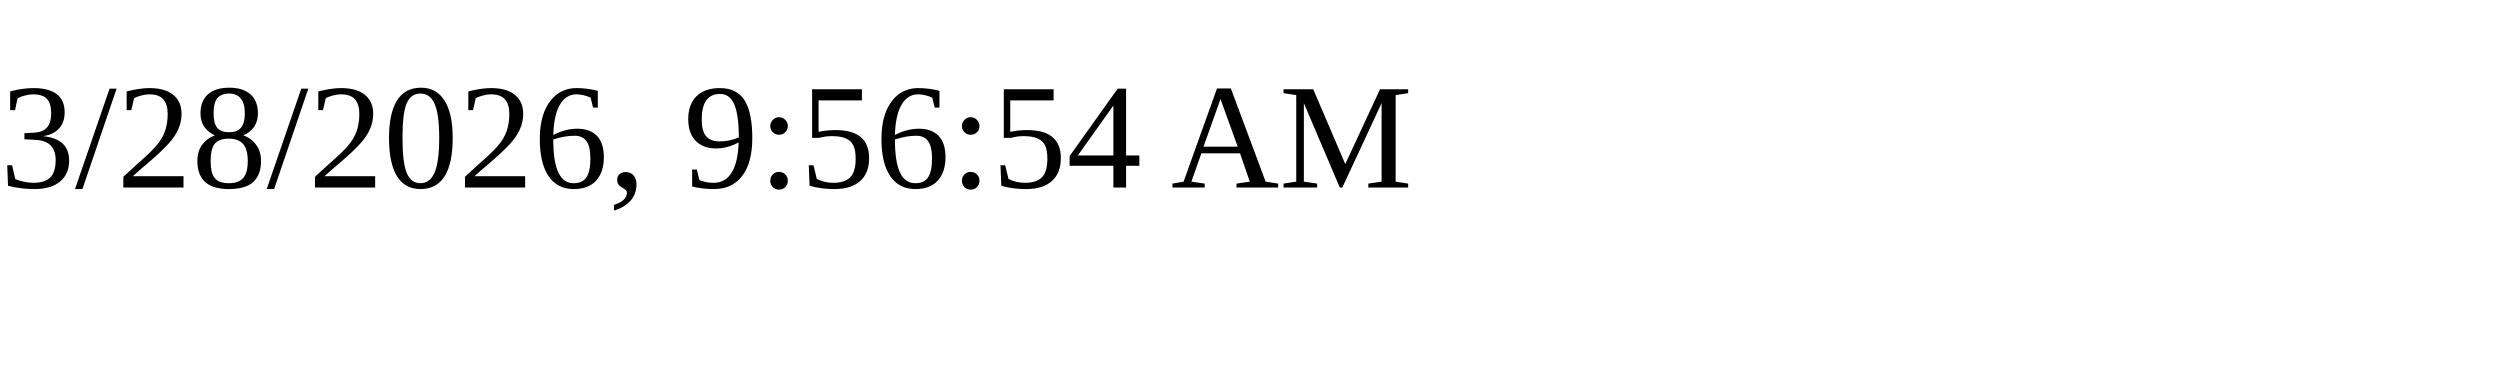
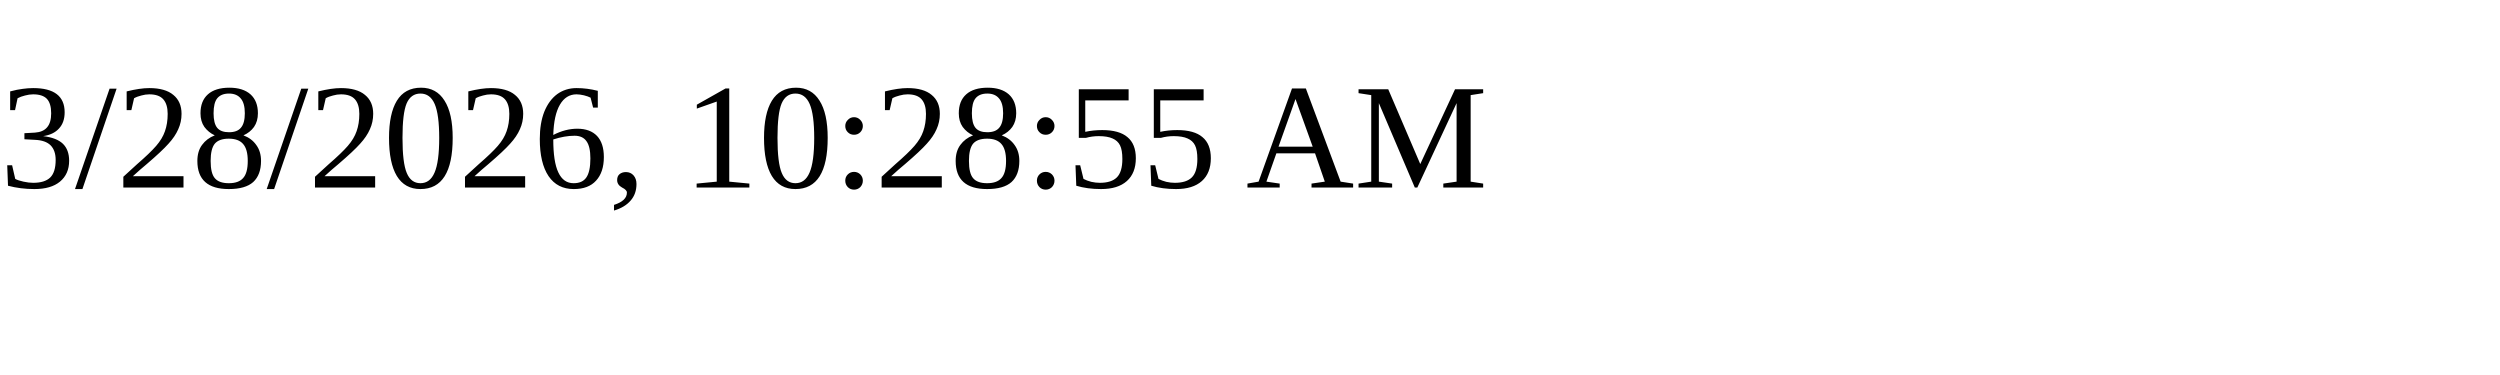
<svg xmlns="http://www.w3.org/2000/svg" height="30" width="200">
-   <text x="0" y="15">3/28/2026, 9:56:54 AM</text>
+   <text x="0" y="15">3/28/2026, 10:28:55 AM</text>
</svg>
